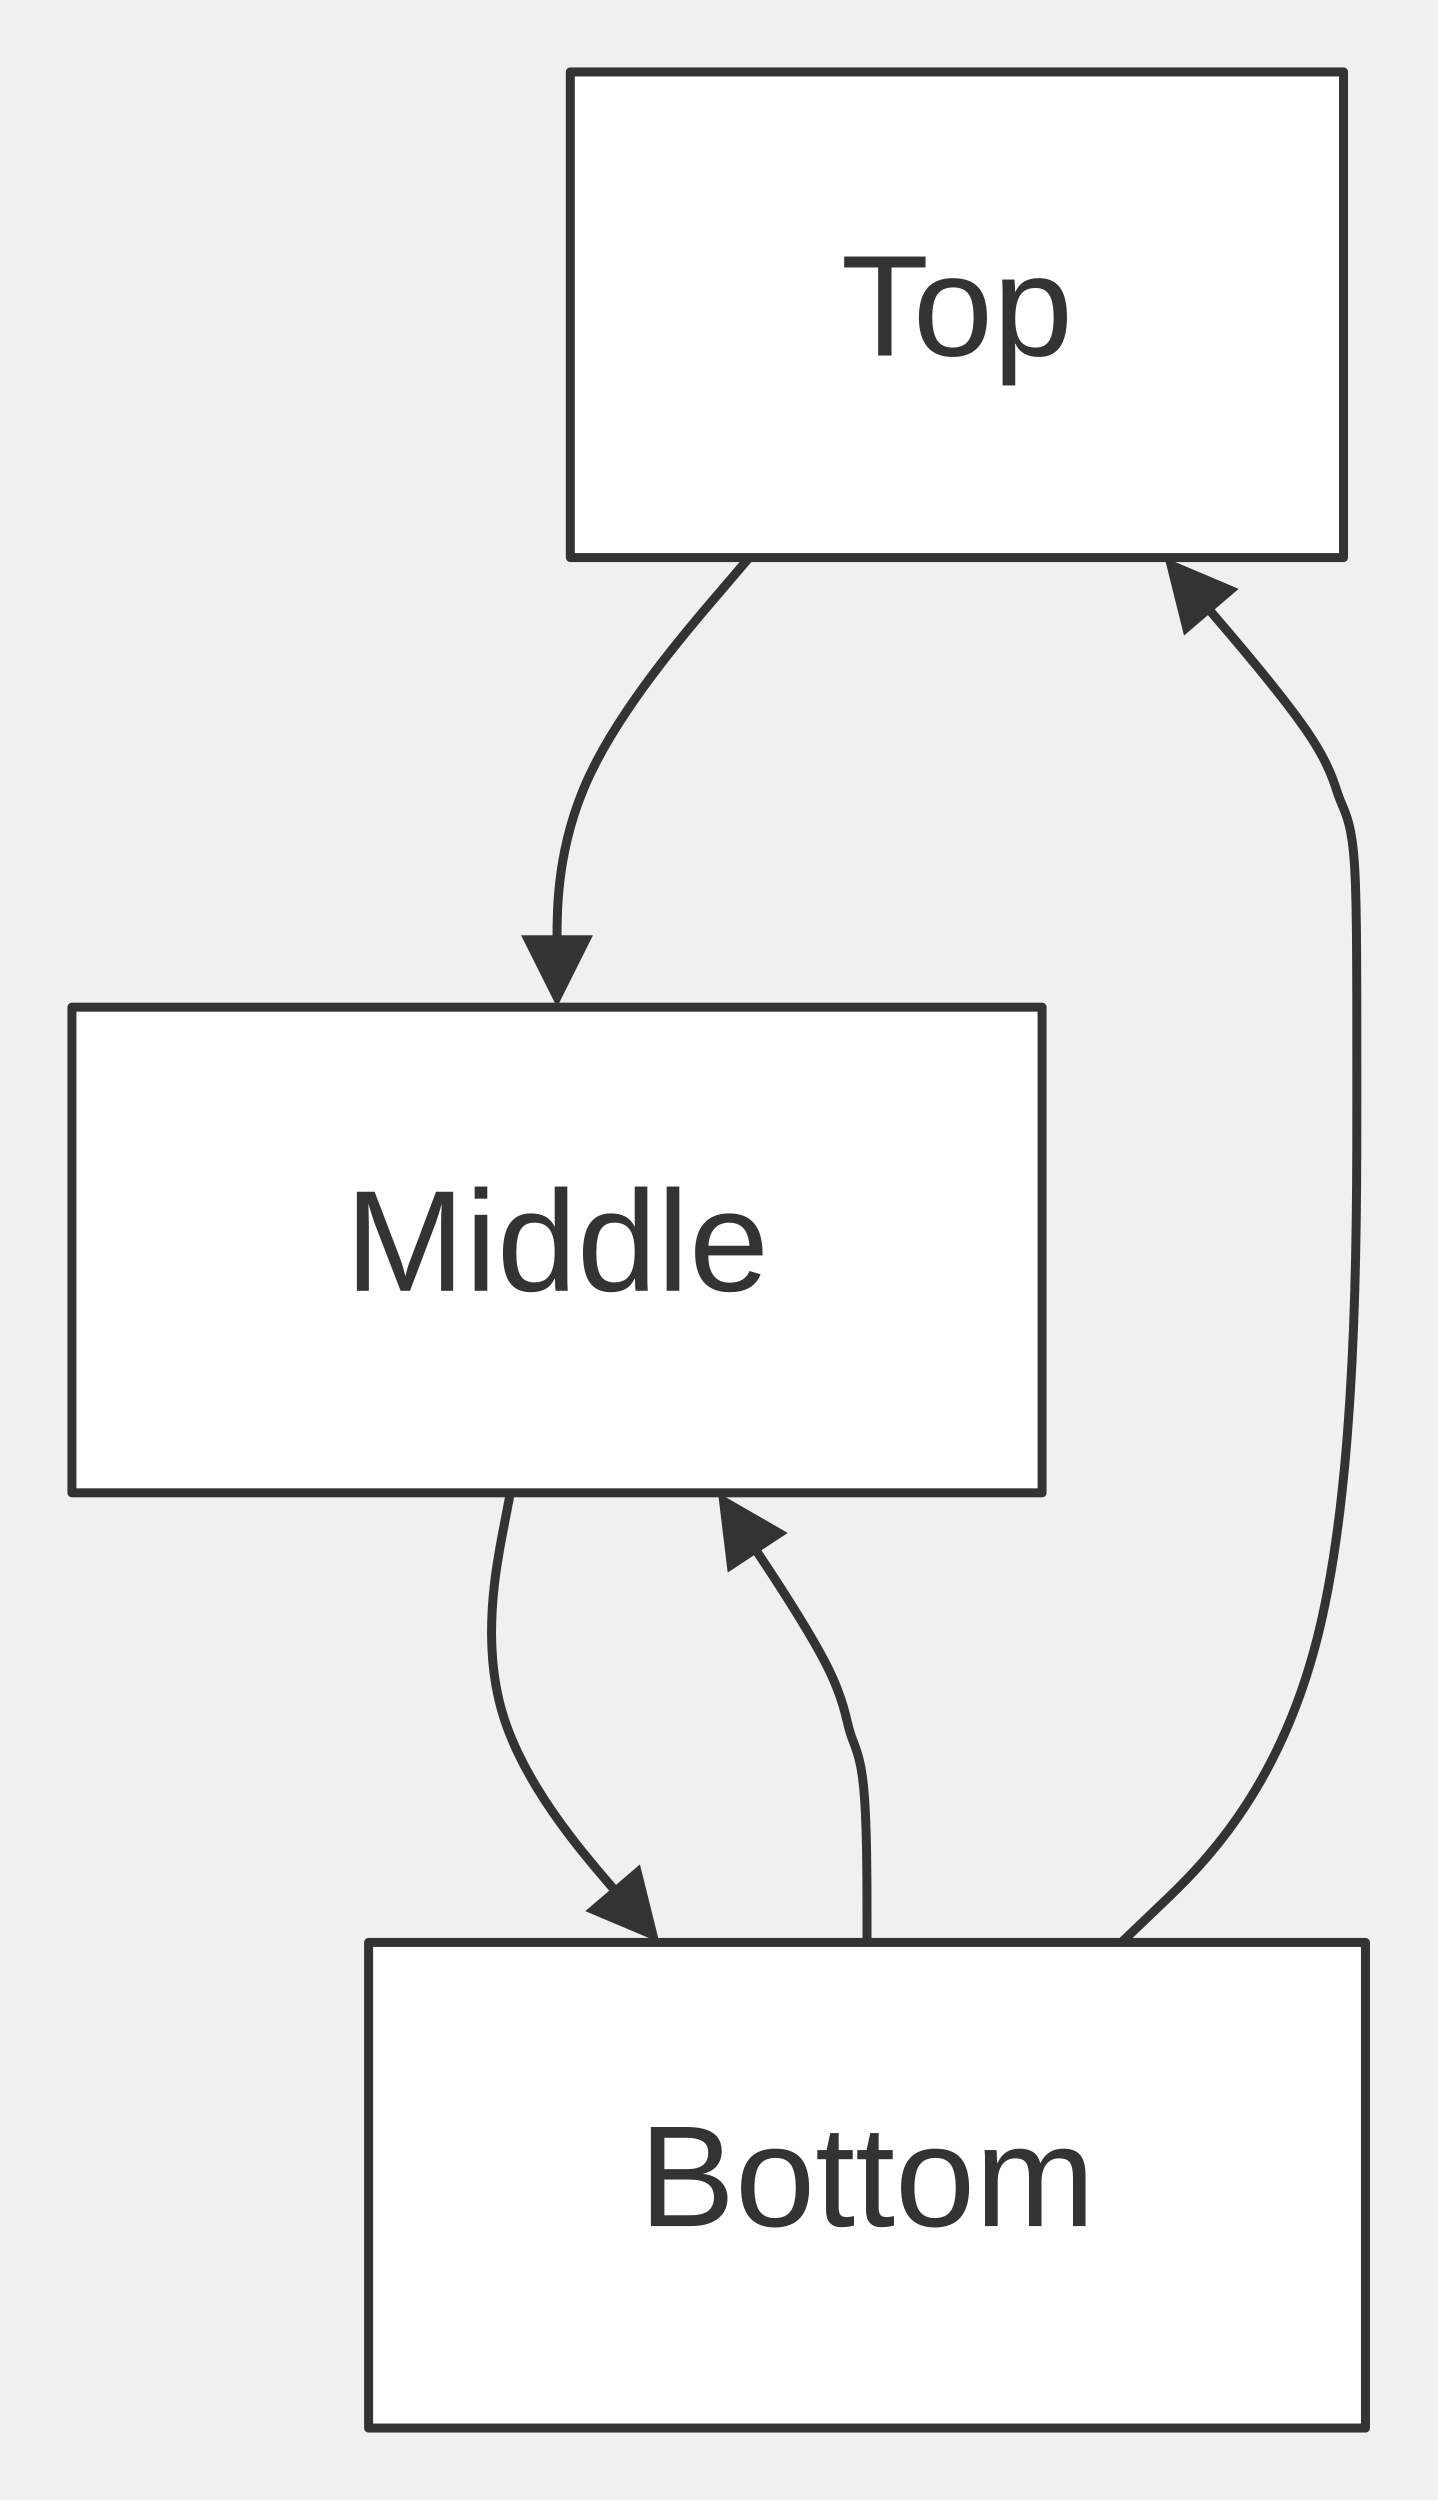
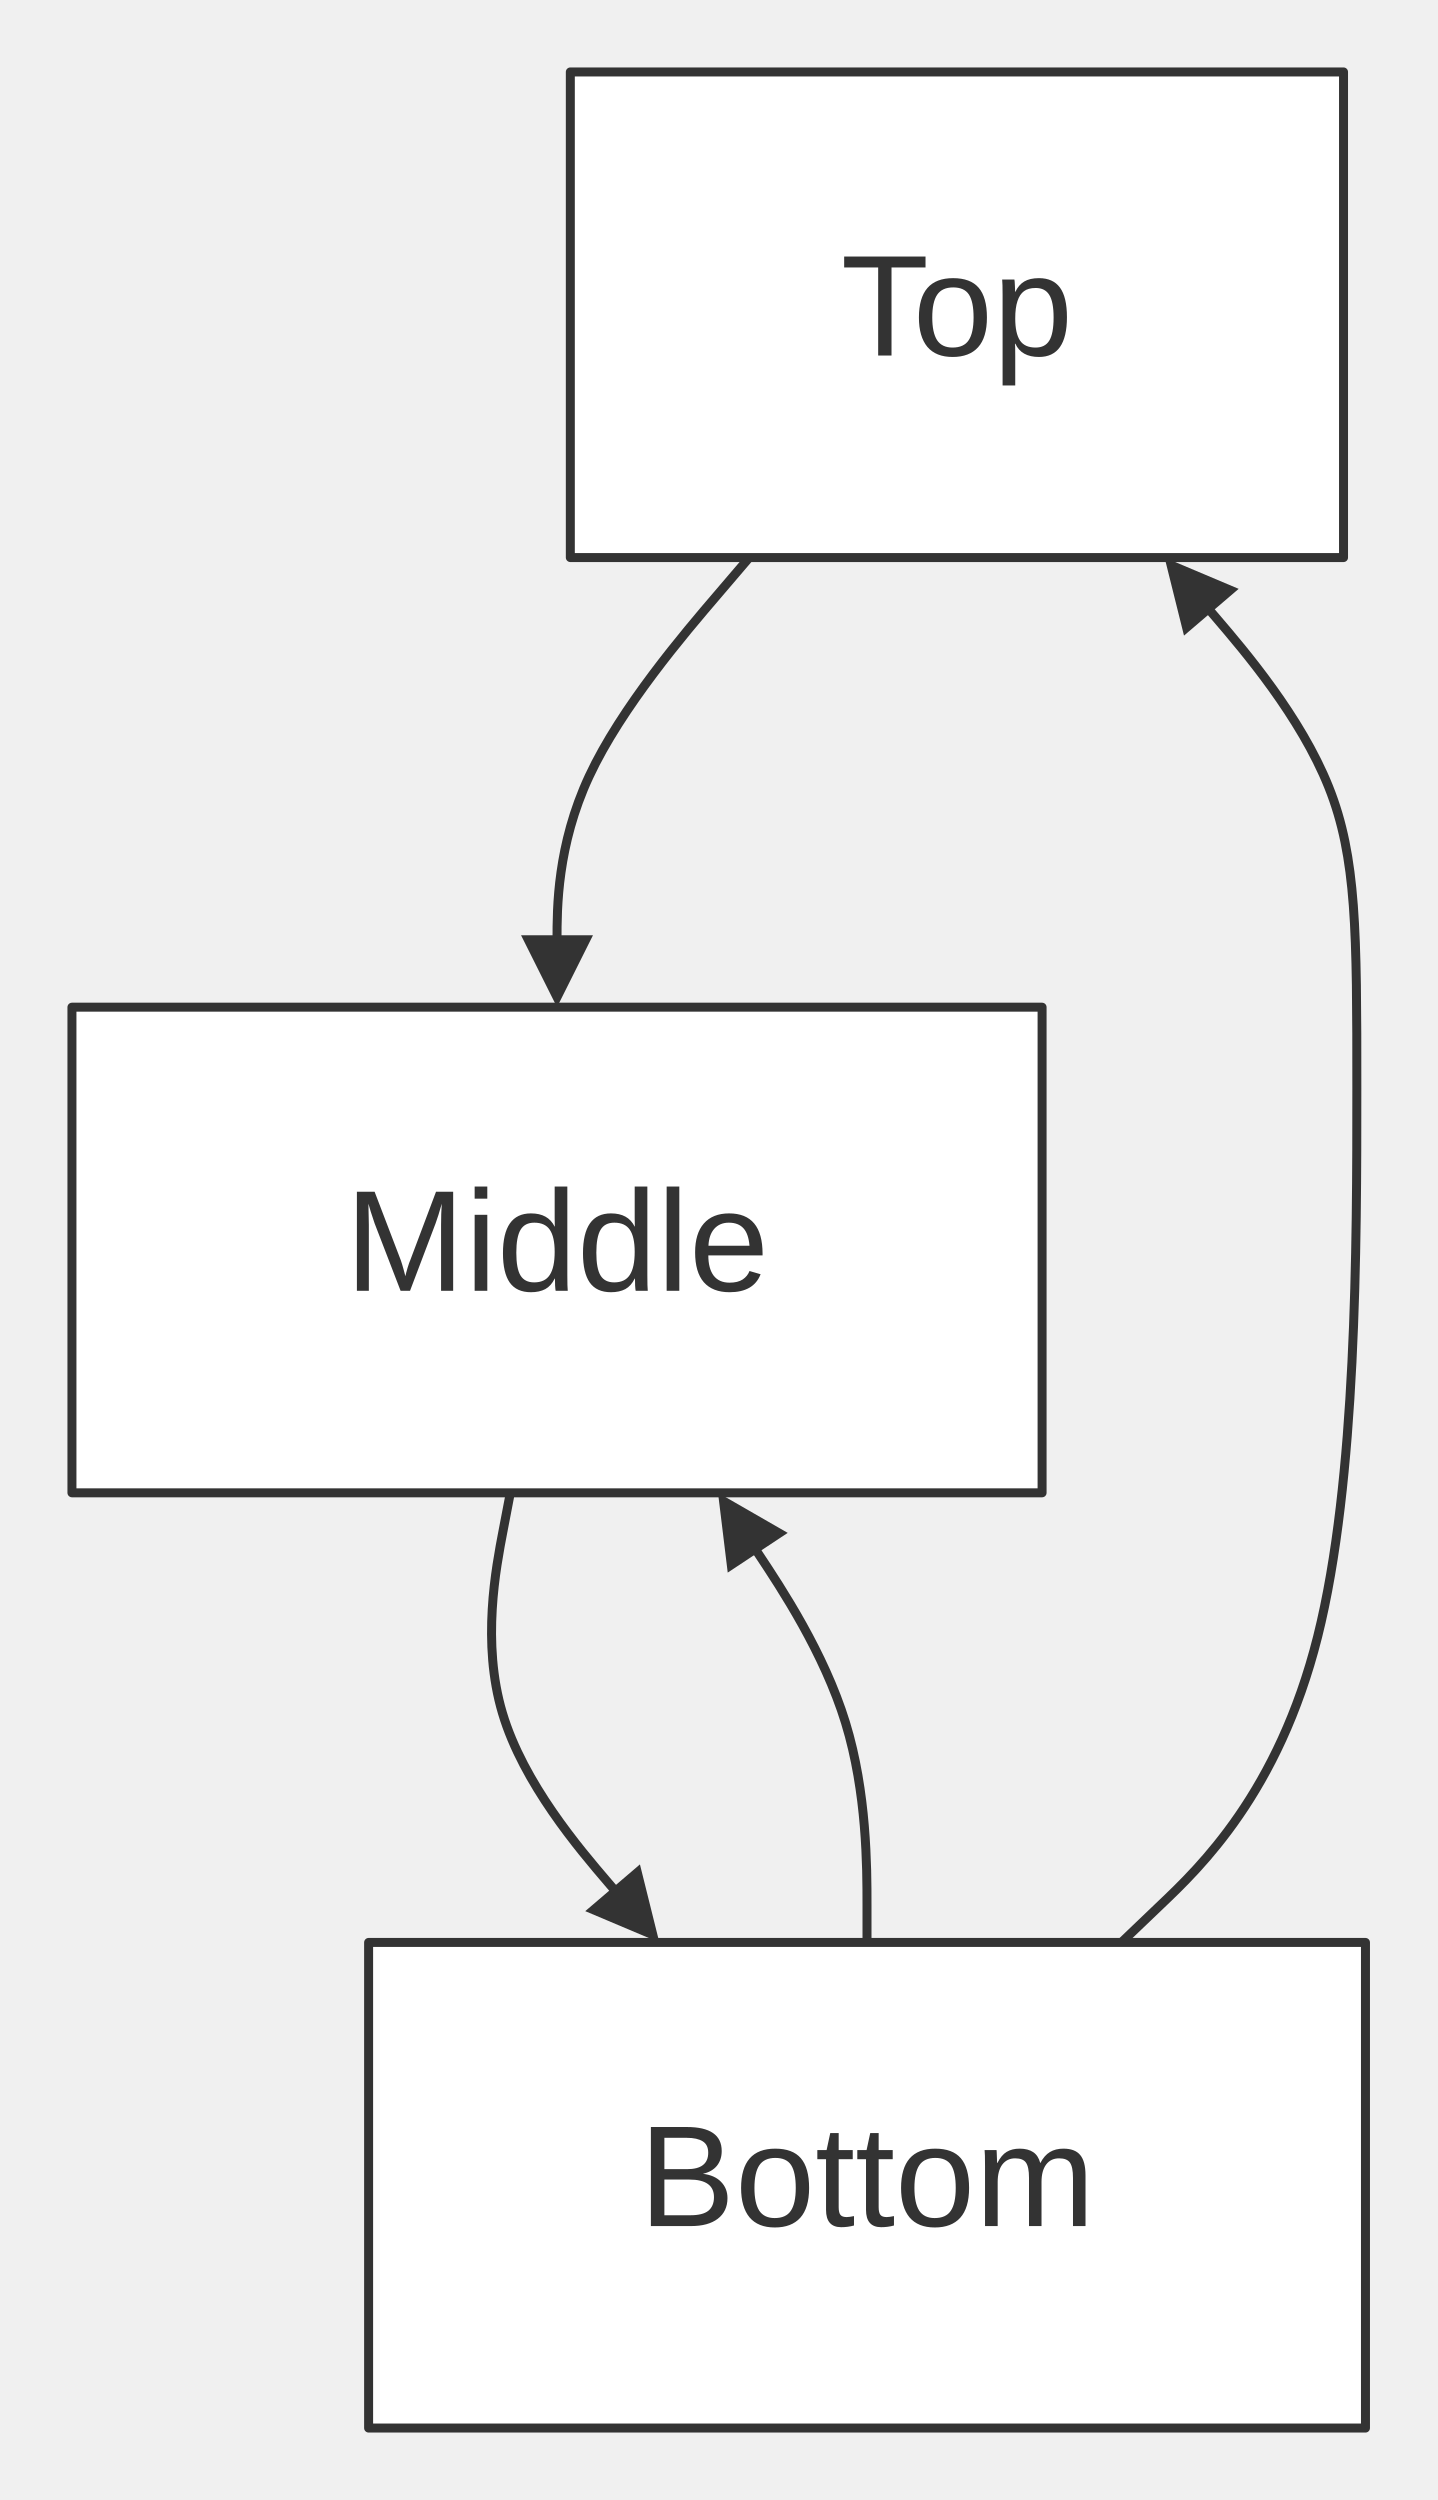
<svg xmlns="http://www.w3.org/2000/svg" width="100%" viewBox="0 0 159.84 278.00" style="max-width: 159.84px; background-color: transparent;" font-family="&quot;trebuchet ms&quot;, verdana, arial, sans-serif" font-size="16.00">
  <defs>
    <marker id="arrowhead" viewBox="0 0 10.00 10.00" refX="5.00" refY="5.00" markerWidth="8.00" markerHeight="8.00" orient="auto-start-reverse" markerUnits="userSpaceOnUse">
      <path d="M 0 0 L 10.00 5.00 L 0 10.00 z" fill="#333" />
    </marker>
    <marker id="crosshead" viewBox="0 0 11.00 11.00" refX="12.00" refY="5.20" markerWidth="11.00" markerHeight="11.00" orient="auto-start-reverse" markerUnits="userSpaceOnUse">
      <path d="M 1,1 l 9,9 M 10,1 l -9,9" stroke="#333" stroke-width="2" />
    </marker>
    <marker id="circlehead" viewBox="0 0 10.00 10.00" refX="11.00" refY="5.00" markerWidth="11.00" markerHeight="11.00" orient="auto-start-reverse" markerUnits="userSpaceOnUse">
      <circle cx="5" cy="5" r="5" stroke="#333" stroke-width="1" fill="#333" />
    </marker>
  </defs>
  <g transform="translate(0.00,0.00)">
    <g class="edgePaths">
      <path d="M83.32,62.00 L79.76,66.17 C76.20,70.33 69.07,78.67 65.51,86.33 C61.94,94.00 61.94,101.00 61.94,104.50 L61.94,108.00" stroke="#333" stroke-width="1.00" fill="none" stroke-linecap="round" stroke-linejoin="round" marker-end="url(#arrowhead)" />
      <path d="M56.75,166.00 L55.95,170.17 C55.15,174.33 53.54,182.67 55.87,190.49 C58.20,198.32 64.46,205.64 67.59,209.30 L70.72,212.96" stroke="#333" stroke-width="1.00" fill="none" stroke-linecap="round" stroke-linejoin="round" marker-end="url(#arrowhead)" />
-       <path d="M124.70,216.00 L129.06,211.83 C133.43,207.67 142.16,199.33 146.52,182.00 C150.88,164.67 150.88,138.33 150.88,121.83 C150.88,105.33 150.88,98.67 150.52,94.86 C150.16,91.06 149.44,90.11 148.90,88.65 C148.35,87.18 147.99,85.19 145.23,81.17 C142.46,77.15 137.28,71.09 134.69,68.07 L132.10,65.04" stroke="#333" stroke-width="1.00" fill="none" stroke-linecap="round" stroke-linejoin="round" marker-end="url(#arrowhead)" />
-       <path d="M96.41,216.00 L96.41,212.67 C96.41,209.33 96.41,202.67 96.05,198.86 C95.69,195.06 94.97,194.11 94.51,192.59 C94.05,191.06 93.85,188.95 91.82,184.97 C89.78,181.00 85.92,175.17 83.98,172.25 L82.05,169.33" stroke="#333" stroke-width="1.00" fill="none" stroke-linecap="round" stroke-linejoin="round" marker-end="url(#arrowhead)" />
+       <path d="M124.70,216.00 L129.06,211.83 C133.43,207.67 142.16,199.33 146.52,182.00 C150.88,164.67 150.88,138.33 150.88,121.00 C150.88,103.67 150.88,95.33 147.75,87.51 C144.62,79.68 138.36,72.36 135.23,68.70 L132.10,65.04" stroke="#333" stroke-width="1.00" fill="none" stroke-linecap="round" stroke-linejoin="round" marker-end="url(#arrowhead)" />
+       <path d="M96.41,216.00 L96.41,211.83 C96.41,207.67 96.41,199.33 94.02,191.56 C91.63,183.78 86.84,176.56 84.44,172.94 L82.05,169.33" stroke="#333" stroke-width="1.00" fill="none" stroke-linecap="round" stroke-linejoin="round" marker-end="url(#arrowhead)" />
    </g>
    <g class="edgeLabels">
    </g>
    <g class="nodes">
      <rect x="63.42" y="8.00" width="85.98" height="54.00" fill="white" stroke="#333" stroke-width="1.00" stroke-linejoin="round" />
      <text x="106.41" y="35.00" text-anchor="middle" dominant-baseline="middle" fill="#333">Top</text>
      <rect x="8.00" y="112.00" width="107.88" height="54.00" fill="white" stroke="#333" stroke-width="1.00" stroke-linejoin="round" />
      <text x="61.94" y="139.00" text-anchor="middle" dominant-baseline="middle" fill="#333">Middle</text>
      <rect x="40.99" y="216.00" width="110.85" height="54.00" fill="white" stroke="#333" stroke-width="1.00" stroke-linejoin="round" />
      <text x="96.41" y="243.00" text-anchor="middle" dominant-baseline="middle" fill="#333">Bottom</text>
    </g>
  </g>
</svg>
